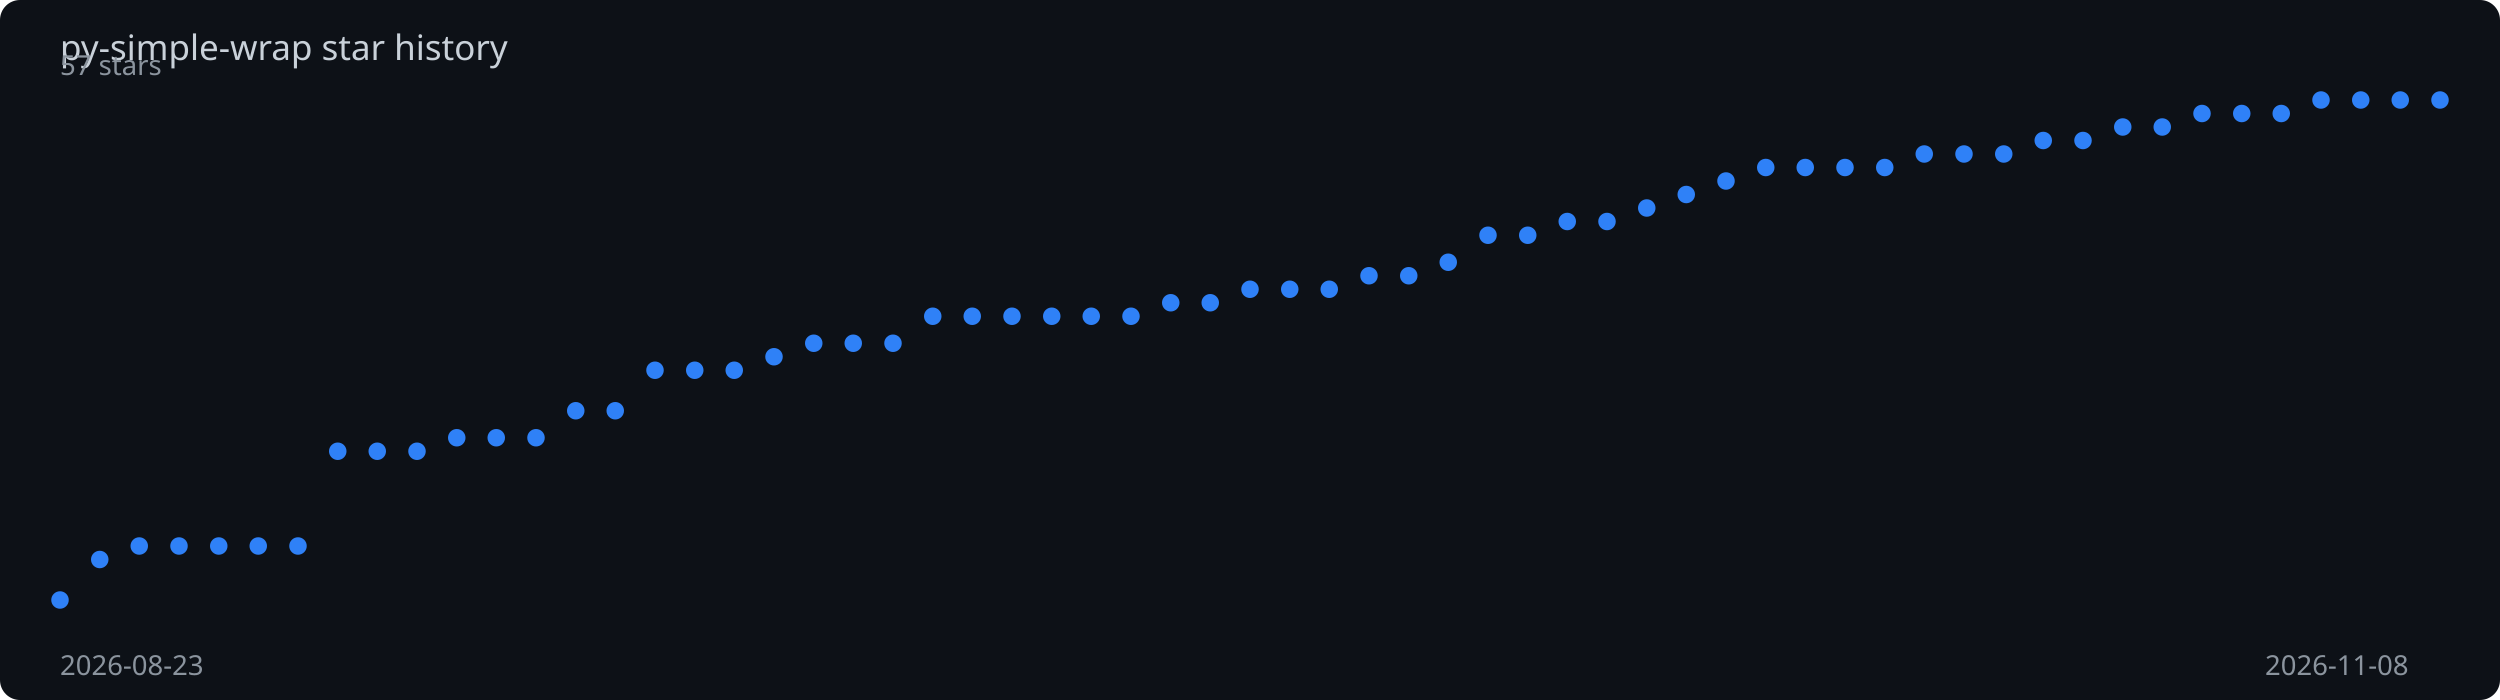
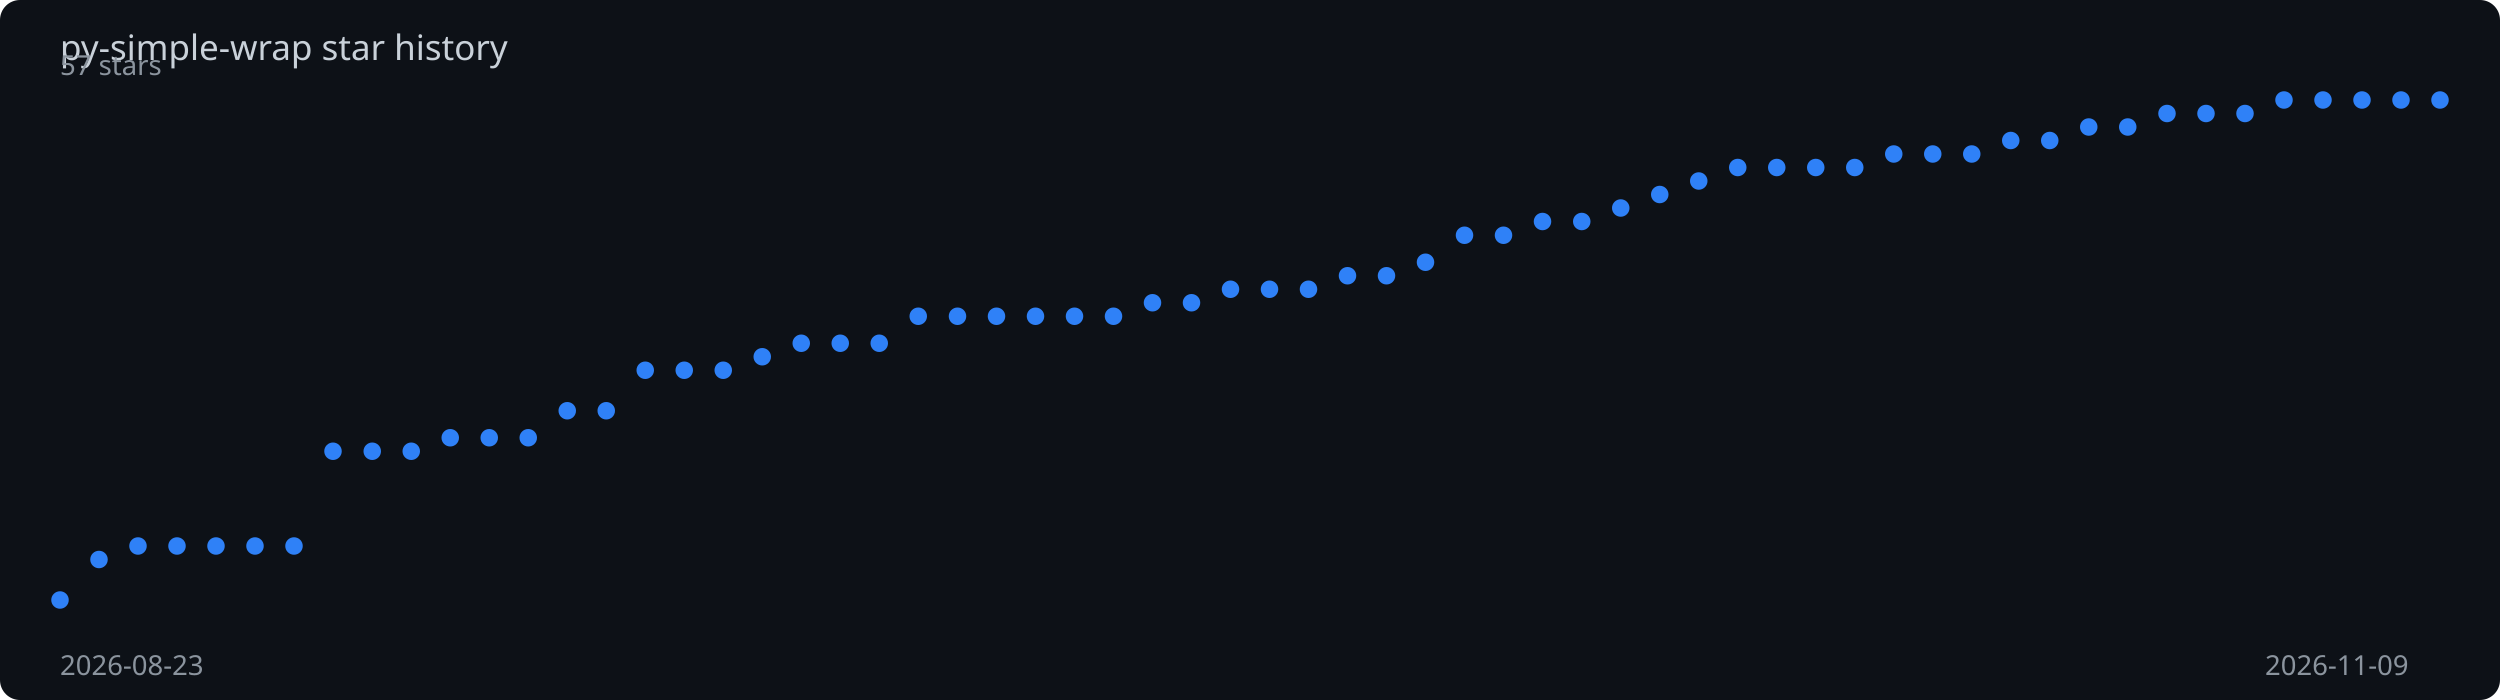
<svg xmlns="http://www.w3.org/2000/svg" viewBox="0 0 1000 280" width="100%" height="280">
  <rect width="1000" height="280" fill="#0d1117" rx="8" />
  <text x="24" y="24" fill="#c9d1d9" font-family="sans-serif" font-size="14">
    py-simple-wrap star history
  </text>
-   <polyline points="24.0,240.0 39.9,223.8 55.7,218.4 71.6,218.4 87.5,218.4 103.3,218.4 119.2,218.4 135.1,180.5 150.9,180.5 166.8,180.5 182.7,175.1 198.5,175.1 214.4,175.1 230.3,164.3 246.1,164.3 262.0,148.1 277.9,148.1 293.7,148.1 309.6,142.7 325.5,137.3 341.3,137.3 357.2,137.3 373.1,126.5 388.9,126.5 404.8,126.5 420.7,126.5 436.5,126.5 452.4,126.5 468.3,121.1 484.1,121.1 500.0,115.7 515.9,115.7 531.7,115.7 547.6,110.3 563.5,110.3 579.3,104.9 595.2,94.1 611.1,94.1 626.9,88.6 642.8,88.6 658.7,83.2 674.5,77.8 690.4,72.4 706.3,67.0 722.1,67.0 738.0,67.0 753.9,67.0 769.7,61.6 785.6,61.6 801.5,61.6 817.3,56.2 833.2,56.2 849.1,50.8 864.9,50.8 880.8,45.4 896.7,45.4 912.5,45.4 928.4,40.0 944.3,40.0 960.1,40.0 976.0,40.0" fill="none" stroke="#2f81f7" stroke-width="2" stroke-dasharray="1016.9" stroke-dashoffset="1016.9">
-     <animate attributeName="stroke-dashoffset" from="1016.9" to="0" dur="2s" fill="freeze" calcMode="spline" keySplines="0.4 0 0.2 1" />
+   <polyline points="24.0,240.0 39.6,223.8 55.2,218.4 70.8,218.4 86.4,218.4 102.0,218.4 117.6,218.4 133.2,180.5 148.9,180.5 164.5,180.5 180.1,175.1 195.7,175.1 211.3,175.1 226.9,164.3 242.5,164.3 258.1,148.1 273.7,148.1 289.3,148.1 304.9,142.7 320.5,137.3 336.1,137.3 351.7,137.3 367.3,126.5 383.0,126.5 398.6,126.5 414.2,126.5 429.8,126.5 445.4,126.5 461.0,121.1 476.6,121.1 492.2,115.7 507.8,115.7 523.4,115.7 539.0,110.3 554.6,110.3 570.2,104.9 585.8,94.1 601.4,94.1 617.0,88.6 632.7,88.6 648.3,83.2 663.9,77.8 679.5,72.4 695.1,67.0 710.7,67.0 726.3,67.0 741.9,67.0 757.5,61.6 773.1,61.6 788.7,61.6 804.3,56.2 819.9,56.2 835.5,50.8 851.1,50.8 866.8,45.4 882.4,45.4 898.0,45.4 913.6,40.0 929.2,40.0 944.8,40.0 960.4,40.0 976.0,40.0" fill="none" stroke="#2f81f7" stroke-width="2" stroke-dasharray="1017.6" stroke-dashoffset="1017.6">
+     <animate attributeName="stroke-dashoffset" from="1017.6" to="0" dur="2s" fill="freeze" calcMode="spline" keySplines="0.4 0 0.2 1" />
  </polyline>
  <circle cx="24.0" cy="240.0" r="3.5" fill="#2f81f7">
    <animate attributeName="opacity" from="0" to="1" begin="0.00s" dur="0.2s" fill="freeze" />
  </circle>
-   <circle cx="39.9" cy="223.8" r="3.5" fill="#2f81f7">
+   <circle cx="39.6" cy="223.8" r="3.5" fill="#2f81f7">
    <animate attributeName="opacity" from="0" to="1" begin="0.03s" dur="0.2s" fill="freeze" />
  </circle>
-   <circle cx="55.7" cy="218.4" r="3.5" fill="#2f81f7">
+   <circle cx="55.2" cy="218.4" r="3.5" fill="#2f81f7">
    <animate attributeName="opacity" from="0" to="1" begin="0.07s" dur="0.2s" fill="freeze" />
  </circle>
-   <circle cx="71.6" cy="218.4" r="3.5" fill="#2f81f7">
+   <circle cx="70.8" cy="218.4" r="3.5" fill="#2f81f7">
    <animate attributeName="opacity" from="0" to="1" begin="0.10s" dur="0.2s" fill="freeze" />
  </circle>
-   <circle cx="87.5" cy="218.4" r="3.5" fill="#2f81f7">
+   <circle cx="86.4" cy="218.4" r="3.5" fill="#2f81f7">
    <animate attributeName="opacity" from="0" to="1" begin="0.13s" dur="0.2s" fill="freeze" />
  </circle>
-   <circle cx="103.3" cy="218.4" r="3.5" fill="#2f81f7">
-     <animate attributeName="opacity" from="0" to="1" begin="0.17s" dur="0.2s" fill="freeze" />
+   <circle cx="102.0" cy="218.4" r="3.5" fill="#2f81f7">
+     <animate attributeName="opacity" from="0" to="1" begin="0.16s" dur="0.2s" fill="freeze" />
  </circle>
-   <circle cx="119.2" cy="218.4" r="3.5" fill="#2f81f7">
+   <circle cx="117.6" cy="218.4" r="3.5" fill="#2f81f7">
    <animate attributeName="opacity" from="0" to="1" begin="0.20s" dur="0.2s" fill="freeze" />
  </circle>
-   <circle cx="135.1" cy="180.5" r="3.5" fill="#2f81f7">
+   <circle cx="133.2" cy="180.5" r="3.5" fill="#2f81f7">
    <animate attributeName="opacity" from="0" to="1" begin="0.23s" dur="0.2s" fill="freeze" />
  </circle>
-   <circle cx="150.9" cy="180.5" r="3.5" fill="#2f81f7">
-     <animate attributeName="opacity" from="0" to="1" begin="0.27s" dur="0.2s" fill="freeze" />
+   <circle cx="148.9" cy="180.5" r="3.5" fill="#2f81f7">
+     <animate attributeName="opacity" from="0" to="1" begin="0.26s" dur="0.2s" fill="freeze" />
  </circle>
-   <circle cx="166.8" cy="180.5" r="3.5" fill="#2f81f7">
+   <circle cx="164.5" cy="180.5" r="3.5" fill="#2f81f7">
    <animate attributeName="opacity" from="0" to="1" begin="0.30s" dur="0.2s" fill="freeze" />
  </circle>
-   <circle cx="182.7" cy="175.1" r="3.5" fill="#2f81f7">
+   <circle cx="180.1" cy="175.1" r="3.5" fill="#2f81f7">
    <animate attributeName="opacity" from="0" to="1" begin="0.33s" dur="0.2s" fill="freeze" />
  </circle>
-   <circle cx="198.5" cy="175.1" r="3.5" fill="#2f81f7">
-     <animate attributeName="opacity" from="0" to="1" begin="0.37s" dur="0.2s" fill="freeze" />
+   <circle cx="195.7" cy="175.1" r="3.5" fill="#2f81f7">
+     <animate attributeName="opacity" from="0" to="1" begin="0.36s" dur="0.2s" fill="freeze" />
  </circle>
-   <circle cx="214.4" cy="175.1" r="3.5" fill="#2f81f7">
-     <animate attributeName="opacity" from="0" to="1" begin="0.40s" dur="0.2s" fill="freeze" />
+   <circle cx="211.3" cy="175.1" r="3.5" fill="#2f81f7">
+     <animate attributeName="opacity" from="0" to="1" begin="0.39s" dur="0.2s" fill="freeze" />
  </circle>
-   <circle cx="230.3" cy="164.3" r="3.5" fill="#2f81f7">
+   <circle cx="226.9" cy="164.3" r="3.5" fill="#2f81f7">
    <animate attributeName="opacity" from="0" to="1" begin="0.43s" dur="0.2s" fill="freeze" />
  </circle>
-   <circle cx="246.1" cy="164.3" r="3.5" fill="#2f81f7">
-     <animate attributeName="opacity" from="0" to="1" begin="0.47s" dur="0.2s" fill="freeze" />
+   <circle cx="242.5" cy="164.3" r="3.5" fill="#2f81f7">
+     <animate attributeName="opacity" from="0" to="1" begin="0.46s" dur="0.2s" fill="freeze" />
  </circle>
-   <circle cx="262.0" cy="148.1" r="3.5" fill="#2f81f7">
-     <animate attributeName="opacity" from="0" to="1" begin="0.50s" dur="0.2s" fill="freeze" />
+   <circle cx="258.1" cy="148.1" r="3.5" fill="#2f81f7">
+     <animate attributeName="opacity" from="0" to="1" begin="0.49s" dur="0.2s" fill="freeze" />
  </circle>
-   <circle cx="277.9" cy="148.1" r="3.5" fill="#2f81f7">
-     <animate attributeName="opacity" from="0" to="1" begin="0.53s" dur="0.2s" fill="freeze" />
+   <circle cx="273.7" cy="148.1" r="3.5" fill="#2f81f7">
+     <animate attributeName="opacity" from="0" to="1" begin="0.52s" dur="0.2s" fill="freeze" />
  </circle>
-   <circle cx="293.7" cy="148.1" r="3.5" fill="#2f81f7">
-     <animate attributeName="opacity" from="0" to="1" begin="0.57s" dur="0.2s" fill="freeze" />
+   <circle cx="289.3" cy="148.1" r="3.5" fill="#2f81f7">
+     <animate attributeName="opacity" from="0" to="1" begin="0.56s" dur="0.2s" fill="freeze" />
  </circle>
-   <circle cx="309.6" cy="142.7" r="3.5" fill="#2f81f7">
-     <animate attributeName="opacity" from="0" to="1" begin="0.60s" dur="0.2s" fill="freeze" />
+   <circle cx="304.9" cy="142.7" r="3.5" fill="#2f81f7">
+     <animate attributeName="opacity" from="0" to="1" begin="0.59s" dur="0.2s" fill="freeze" />
  </circle>
-   <circle cx="325.5" cy="137.3" r="3.5" fill="#2f81f7">
-     <animate attributeName="opacity" from="0" to="1" begin="0.63s" dur="0.2s" fill="freeze" />
+   <circle cx="320.5" cy="137.3" r="3.5" fill="#2f81f7">
+     <animate attributeName="opacity" from="0" to="1" begin="0.62s" dur="0.2s" fill="freeze" />
  </circle>
-   <circle cx="341.3" cy="137.3" r="3.5" fill="#2f81f7">
-     <animate attributeName="opacity" from="0" to="1" begin="0.67s" dur="0.2s" fill="freeze" />
+   <circle cx="336.1" cy="137.3" r="3.5" fill="#2f81f7">
+     <animate attributeName="opacity" from="0" to="1" begin="0.66s" dur="0.2s" fill="freeze" />
  </circle>
-   <circle cx="357.2" cy="137.3" r="3.5" fill="#2f81f7">
-     <animate attributeName="opacity" from="0" to="1" begin="0.70s" dur="0.2s" fill="freeze" />
+   <circle cx="351.7" cy="137.3" r="3.5" fill="#2f81f7">
+     <animate attributeName="opacity" from="0" to="1" begin="0.69s" dur="0.2s" fill="freeze" />
  </circle>
-   <circle cx="373.1" cy="126.5" r="3.5" fill="#2f81f7">
-     <animate attributeName="opacity" from="0" to="1" begin="0.73s" dur="0.2s" fill="freeze" />
+   <circle cx="367.3" cy="126.5" r="3.5" fill="#2f81f7">
+     <animate attributeName="opacity" from="0" to="1" begin="0.72s" dur="0.2s" fill="freeze" />
  </circle>
-   <circle cx="388.9" cy="126.5" r="3.5" fill="#2f81f7">
-     <animate attributeName="opacity" from="0" to="1" begin="0.77s" dur="0.2s" fill="freeze" />
+   <circle cx="383.0" cy="126.5" r="3.5" fill="#2f81f7">
+     <animate attributeName="opacity" from="0" to="1" begin="0.75s" dur="0.2s" fill="freeze" />
  </circle>
-   <circle cx="404.8" cy="126.5" r="3.5" fill="#2f81f7">
-     <animate attributeName="opacity" from="0" to="1" begin="0.80s" dur="0.2s" fill="freeze" />
+   <circle cx="398.6" cy="126.5" r="3.5" fill="#2f81f7">
+     <animate attributeName="opacity" from="0" to="1" begin="0.79s" dur="0.2s" fill="freeze" />
  </circle>
-   <circle cx="420.7" cy="126.5" r="3.5" fill="#2f81f7">
-     <animate attributeName="opacity" from="0" to="1" begin="0.83s" dur="0.2s" fill="freeze" />
+   <circle cx="414.2" cy="126.5" r="3.5" fill="#2f81f7">
+     <animate attributeName="opacity" from="0" to="1" begin="0.82s" dur="0.2s" fill="freeze" />
  </circle>
-   <circle cx="436.5" cy="126.5" r="3.5" fill="#2f81f7">
-     <animate attributeName="opacity" from="0" to="1" begin="0.87s" dur="0.2s" fill="freeze" />
+   <circle cx="429.8" cy="126.5" r="3.5" fill="#2f81f7">
+     <animate attributeName="opacity" from="0" to="1" begin="0.85s" dur="0.2s" fill="freeze" />
  </circle>
-   <circle cx="452.4" cy="126.5" r="3.5" fill="#2f81f7">
-     <animate attributeName="opacity" from="0" to="1" begin="0.90s" dur="0.2s" fill="freeze" />
+   <circle cx="445.4" cy="126.5" r="3.5" fill="#2f81f7">
+     <animate attributeName="opacity" from="0" to="1" begin="0.89s" dur="0.2s" fill="freeze" />
  </circle>
-   <circle cx="468.3" cy="121.1" r="3.5" fill="#2f81f7">
-     <animate attributeName="opacity" from="0" to="1" begin="0.93s" dur="0.2s" fill="freeze" />
+   <circle cx="461.0" cy="121.1" r="3.5" fill="#2f81f7">
+     <animate attributeName="opacity" from="0" to="1" begin="0.92s" dur="0.2s" fill="freeze" />
  </circle>
-   <circle cx="484.1" cy="121.1" r="3.5" fill="#2f81f7">
-     <animate attributeName="opacity" from="0" to="1" begin="0.97s" dur="0.2s" fill="freeze" />
+   <circle cx="476.6" cy="121.1" r="3.5" fill="#2f81f7">
+     <animate attributeName="opacity" from="0" to="1" begin="0.95s" dur="0.2s" fill="freeze" />
  </circle>
-   <circle cx="500.0" cy="115.7" r="3.5" fill="#2f81f7">
-     <animate attributeName="opacity" from="0" to="1" begin="1.00s" dur="0.2s" fill="freeze" />
+   <circle cx="492.2" cy="115.7" r="3.5" fill="#2f81f7">
+     <animate attributeName="opacity" from="0" to="1" begin="0.98s" dur="0.2s" fill="freeze" />
  </circle>
-   <circle cx="515.9" cy="115.7" r="3.5" fill="#2f81f7">
-     <animate attributeName="opacity" from="0" to="1" begin="1.03s" dur="0.2s" fill="freeze" />
+   <circle cx="507.8" cy="115.7" r="3.5" fill="#2f81f7">
+     <animate attributeName="opacity" from="0" to="1" begin="1.02s" dur="0.2s" fill="freeze" />
  </circle>
-   <circle cx="531.7" cy="115.7" r="3.5" fill="#2f81f7">
-     <animate attributeName="opacity" from="0" to="1" begin="1.07s" dur="0.2s" fill="freeze" />
+   <circle cx="523.4" cy="115.7" r="3.5" fill="#2f81f7">
+     <animate attributeName="opacity" from="0" to="1" begin="1.05s" dur="0.2s" fill="freeze" />
  </circle>
-   <circle cx="547.6" cy="110.3" r="3.5" fill="#2f81f7">
-     <animate attributeName="opacity" from="0" to="1" begin="1.10s" dur="0.2s" fill="freeze" />
+   <circle cx="539.0" cy="110.3" r="3.5" fill="#2f81f7">
+     <animate attributeName="opacity" from="0" to="1" begin="1.08s" dur="0.2s" fill="freeze" />
  </circle>
-   <circle cx="563.5" cy="110.3" r="3.5" fill="#2f81f7">
-     <animate attributeName="opacity" from="0" to="1" begin="1.13s" dur="0.2s" fill="freeze" />
+   <circle cx="554.6" cy="110.3" r="3.5" fill="#2f81f7">
+     <animate attributeName="opacity" from="0" to="1" begin="1.11s" dur="0.2s" fill="freeze" />
  </circle>
-   <circle cx="579.3" cy="104.9" r="3.5" fill="#2f81f7">
-     <animate attributeName="opacity" from="0" to="1" begin="1.17s" dur="0.2s" fill="freeze" />
+   <circle cx="570.2" cy="104.9" r="3.5" fill="#2f81f7">
+     <animate attributeName="opacity" from="0" to="1" begin="1.15s" dur="0.2s" fill="freeze" />
  </circle>
-   <circle cx="595.2" cy="94.1" r="3.5" fill="#2f81f7">
-     <animate attributeName="opacity" from="0" to="1" begin="1.20s" dur="0.2s" fill="freeze" />
+   <circle cx="585.8" cy="94.1" r="3.5" fill="#2f81f7">
+     <animate attributeName="opacity" from="0" to="1" begin="1.18s" dur="0.2s" fill="freeze" />
  </circle>
-   <circle cx="611.1" cy="94.1" r="3.5" fill="#2f81f7">
-     <animate attributeName="opacity" from="0" to="1" begin="1.23s" dur="0.2s" fill="freeze" />
+   <circle cx="601.4" cy="94.1" r="3.5" fill="#2f81f7">
+     <animate attributeName="opacity" from="0" to="1" begin="1.21s" dur="0.2s" fill="freeze" />
  </circle>
-   <circle cx="626.9" cy="88.6" r="3.5" fill="#2f81f7">
-     <animate attributeName="opacity" from="0" to="1" begin="1.27s" dur="0.2s" fill="freeze" />
+   <circle cx="617.0" cy="88.6" r="3.5" fill="#2f81f7">
+     <animate attributeName="opacity" from="0" to="1" begin="1.25s" dur="0.2s" fill="freeze" />
  </circle>
-   <circle cx="642.8" cy="88.6" r="3.5" fill="#2f81f7">
-     <animate attributeName="opacity" from="0" to="1" begin="1.30s" dur="0.2s" fill="freeze" />
+   <circle cx="632.7" cy="88.6" r="3.5" fill="#2f81f7">
+     <animate attributeName="opacity" from="0" to="1" begin="1.28s" dur="0.2s" fill="freeze" />
  </circle>
-   <circle cx="658.7" cy="83.2" r="3.5" fill="#2f81f7">
-     <animate attributeName="opacity" from="0" to="1" begin="1.33s" dur="0.2s" fill="freeze" />
+   <circle cx="648.3" cy="83.2" r="3.5" fill="#2f81f7">
+     <animate attributeName="opacity" from="0" to="1" begin="1.31s" dur="0.2s" fill="freeze" />
  </circle>
-   <circle cx="674.5" cy="77.8" r="3.5" fill="#2f81f7">
-     <animate attributeName="opacity" from="0" to="1" begin="1.37s" dur="0.2s" fill="freeze" />
+   <circle cx="663.9" cy="77.8" r="3.5" fill="#2f81f7">
+     <animate attributeName="opacity" from="0" to="1" begin="1.34s" dur="0.2s" fill="freeze" />
  </circle>
-   <circle cx="690.4" cy="72.4" r="3.5" fill="#2f81f7">
-     <animate attributeName="opacity" from="0" to="1" begin="1.40s" dur="0.2s" fill="freeze" />
+   <circle cx="679.5" cy="72.4" r="3.5" fill="#2f81f7">
+     <animate attributeName="opacity" from="0" to="1" begin="1.38s" dur="0.2s" fill="freeze" />
  </circle>
-   <circle cx="706.3" cy="67.0" r="3.5" fill="#2f81f7">
-     <animate attributeName="opacity" from="0" to="1" begin="1.43s" dur="0.2s" fill="freeze" />
+   <circle cx="695.1" cy="67.0" r="3.5" fill="#2f81f7">
+     <animate attributeName="opacity" from="0" to="1" begin="1.41s" dur="0.2s" fill="freeze" />
  </circle>
-   <circle cx="722.1" cy="67.0" r="3.5" fill="#2f81f7">
-     <animate attributeName="opacity" from="0" to="1" begin="1.47s" dur="0.2s" fill="freeze" />
+   <circle cx="710.7" cy="67.0" r="3.5" fill="#2f81f7">
+     <animate attributeName="opacity" from="0" to="1" begin="1.44s" dur="0.2s" fill="freeze" />
  </circle>
-   <circle cx="738.0" cy="67.0" r="3.5" fill="#2f81f7">
-     <animate attributeName="opacity" from="0" to="1" begin="1.50s" dur="0.2s" fill="freeze" />
+   <circle cx="726.3" cy="67.0" r="3.5" fill="#2f81f7">
+     <animate attributeName="opacity" from="0" to="1" begin="1.48s" dur="0.2s" fill="freeze" />
  </circle>
-   <circle cx="753.9" cy="67.0" r="3.5" fill="#2f81f7">
-     <animate attributeName="opacity" from="0" to="1" begin="1.53s" dur="0.2s" fill="freeze" />
+   <circle cx="741.9" cy="67.0" r="3.5" fill="#2f81f7">
+     <animate attributeName="opacity" from="0" to="1" begin="1.51s" dur="0.2s" fill="freeze" />
  </circle>
-   <circle cx="769.7" cy="61.6" r="3.5" fill="#2f81f7">
+   <circle cx="757.5" cy="61.6" r="3.5" fill="#2f81f7">
+     <animate attributeName="opacity" from="0" to="1" begin="1.54s" dur="0.2s" fill="freeze" />
+   </circle>
+   <circle cx="773.1" cy="61.6" r="3.5" fill="#2f81f7">
    <animate attributeName="opacity" from="0" to="1" begin="1.57s" dur="0.2s" fill="freeze" />
  </circle>
-   <circle cx="785.6" cy="61.6" r="3.5" fill="#2f81f7">
-     <animate attributeName="opacity" from="0" to="1" begin="1.60s" dur="0.2s" fill="freeze" />
+   <circle cx="788.7" cy="61.6" r="3.5" fill="#2f81f7">
+     <animate attributeName="opacity" from="0" to="1" begin="1.61s" dur="0.2s" fill="freeze" />
  </circle>
-   <circle cx="801.5" cy="61.6" r="3.5" fill="#2f81f7">
-     <animate attributeName="opacity" from="0" to="1" begin="1.63s" dur="0.2s" fill="freeze" />
+   <circle cx="804.3" cy="56.2" r="3.5" fill="#2f81f7">
+     <animate attributeName="opacity" from="0" to="1" begin="1.64s" dur="0.2s" fill="freeze" />
  </circle>
-   <circle cx="817.3" cy="56.2" r="3.5" fill="#2f81f7">
+   <circle cx="819.9" cy="56.2" r="3.5" fill="#2f81f7">
    <animate attributeName="opacity" from="0" to="1" begin="1.67s" dur="0.2s" fill="freeze" />
  </circle>
-   <circle cx="833.2" cy="56.2" r="3.5" fill="#2f81f7">
+   <circle cx="835.5" cy="50.8" r="3.5" fill="#2f81f7">
    <animate attributeName="opacity" from="0" to="1" begin="1.70s" dur="0.2s" fill="freeze" />
  </circle>
-   <circle cx="849.1" cy="50.8" r="3.5" fill="#2f81f7">
-     <animate attributeName="opacity" from="0" to="1" begin="1.73s" dur="0.2s" fill="freeze" />
+   <circle cx="851.1" cy="50.8" r="3.5" fill="#2f81f7">
+     <animate attributeName="opacity" from="0" to="1" begin="1.74s" dur="0.2s" fill="freeze" />
  </circle>
-   <circle cx="864.9" cy="50.8" r="3.5" fill="#2f81f7">
+   <circle cx="866.8" cy="45.4" r="3.5" fill="#2f81f7">
    <animate attributeName="opacity" from="0" to="1" begin="1.77s" dur="0.2s" fill="freeze" />
  </circle>
-   <circle cx="880.8" cy="45.4" r="3.5" fill="#2f81f7">
+   <circle cx="882.4" cy="45.4" r="3.5" fill="#2f81f7">
    <animate attributeName="opacity" from="0" to="1" begin="1.80s" dur="0.2s" fill="freeze" />
  </circle>
-   <circle cx="896.7" cy="45.4" r="3.5" fill="#2f81f7">
-     <animate attributeName="opacity" from="0" to="1" begin="1.83s" dur="0.2s" fill="freeze" />
+   <circle cx="898.0" cy="45.4" r="3.5" fill="#2f81f7">
+     <animate attributeName="opacity" from="0" to="1" begin="1.84s" dur="0.2s" fill="freeze" />
  </circle>
-   <circle cx="912.5" cy="45.4" r="3.5" fill="#2f81f7">
+   <circle cx="913.6" cy="40.0" r="3.5" fill="#2f81f7">
    <animate attributeName="opacity" from="0" to="1" begin="1.87s" dur="0.2s" fill="freeze" />
  </circle>
-   <circle cx="928.4" cy="40.0" r="3.5" fill="#2f81f7">
+   <circle cx="929.2" cy="40.0" r="3.5" fill="#2f81f7">
    <animate attributeName="opacity" from="0" to="1" begin="1.90s" dur="0.2s" fill="freeze" />
  </circle>
-   <circle cx="944.3" cy="40.0" r="3.5" fill="#2f81f7">
+   <circle cx="944.8" cy="40.0" r="3.5" fill="#2f81f7">
    <animate attributeName="opacity" from="0" to="1" begin="1.93s" dur="0.2s" fill="freeze" />
  </circle>
-   <circle cx="960.1" cy="40.0" r="3.5" fill="#2f81f7">
+   <circle cx="960.4" cy="40.0" r="3.5" fill="#2f81f7">
    <animate attributeName="opacity" from="0" to="1" begin="1.97s" dur="0.2s" fill="freeze" />
  </circle>
  <circle cx="976.0" cy="40.0" r="3.5" fill="#2f81f7">
    <animate attributeName="opacity" from="0" to="1" begin="2.00s" dur="0.2s" fill="freeze" />
  </circle>
  <text x="24" y="270" fill="#8b949e" font-family="sans-serif" font-size="11">2026-08-23</text>
-   <text x="906" y="270" fill="#8b949e" font-family="sans-serif" font-size="11">2026-11-08</text>
+   <text x="906" y="270" fill="#8b949e" font-family="sans-serif" font-size="11">2026-11-09</text>
  <text x="24" y="30" fill="#8b949e" font-family="sans-serif" font-size="11">57 stars</text>
</svg>
